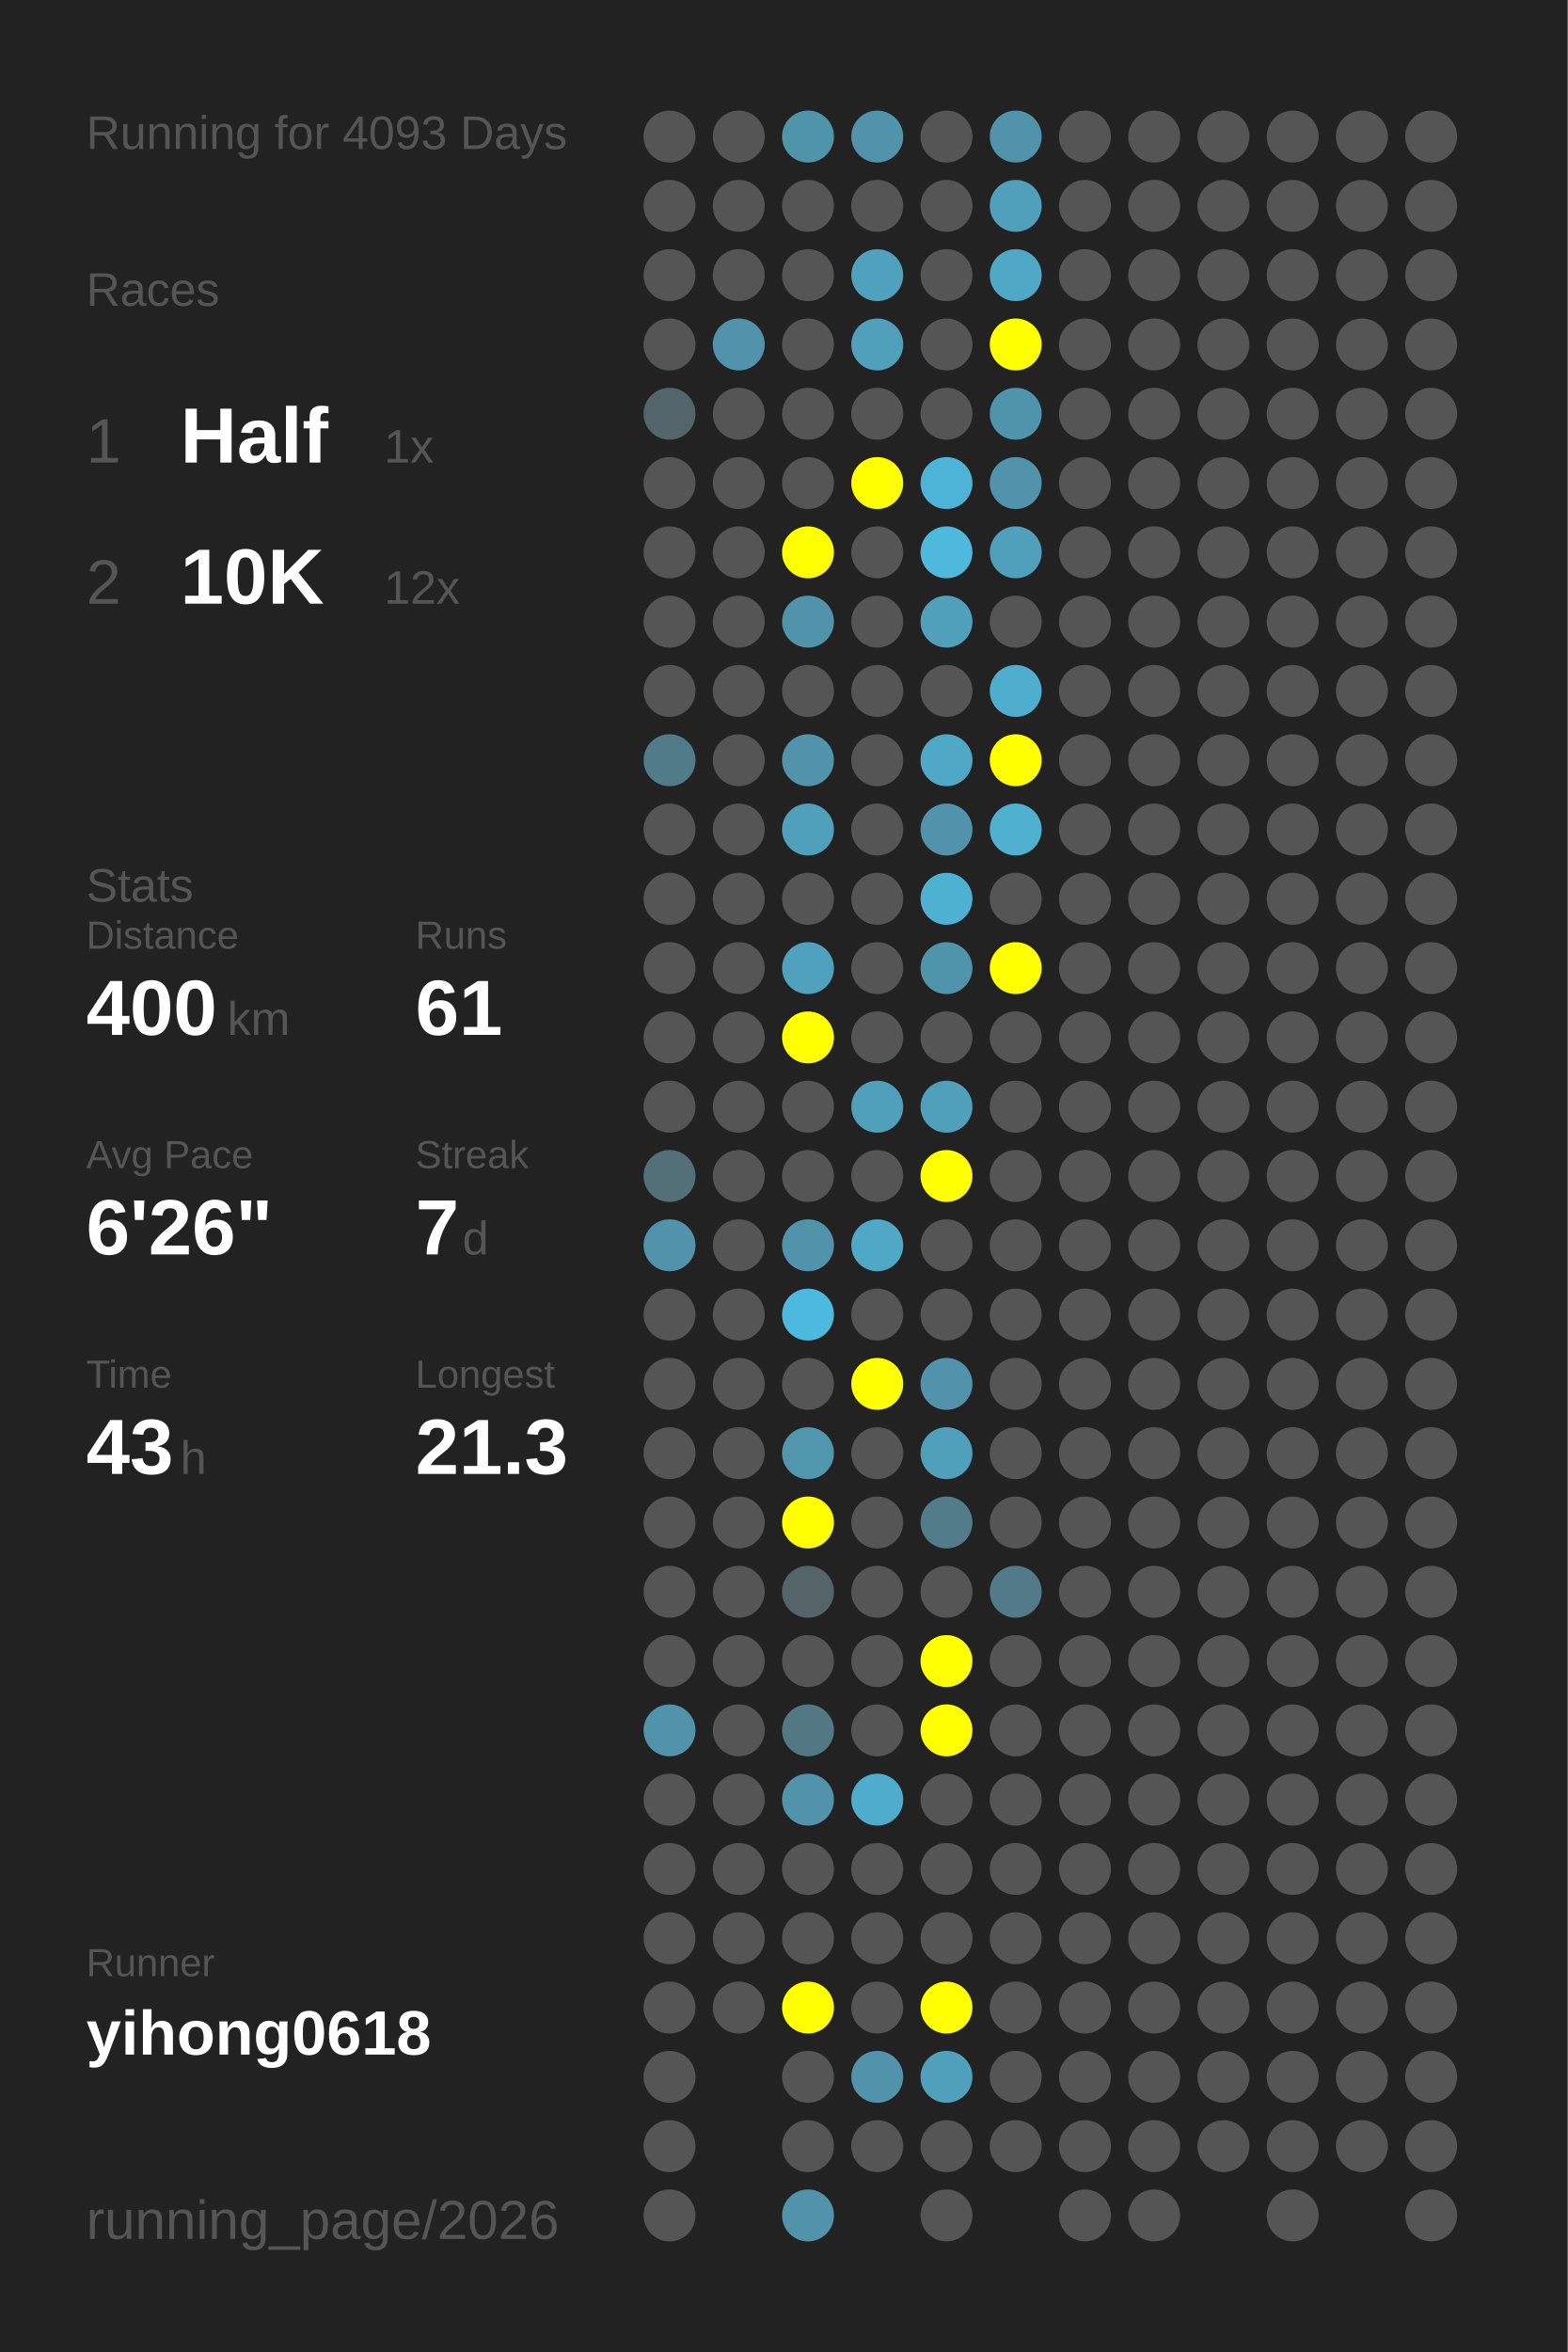
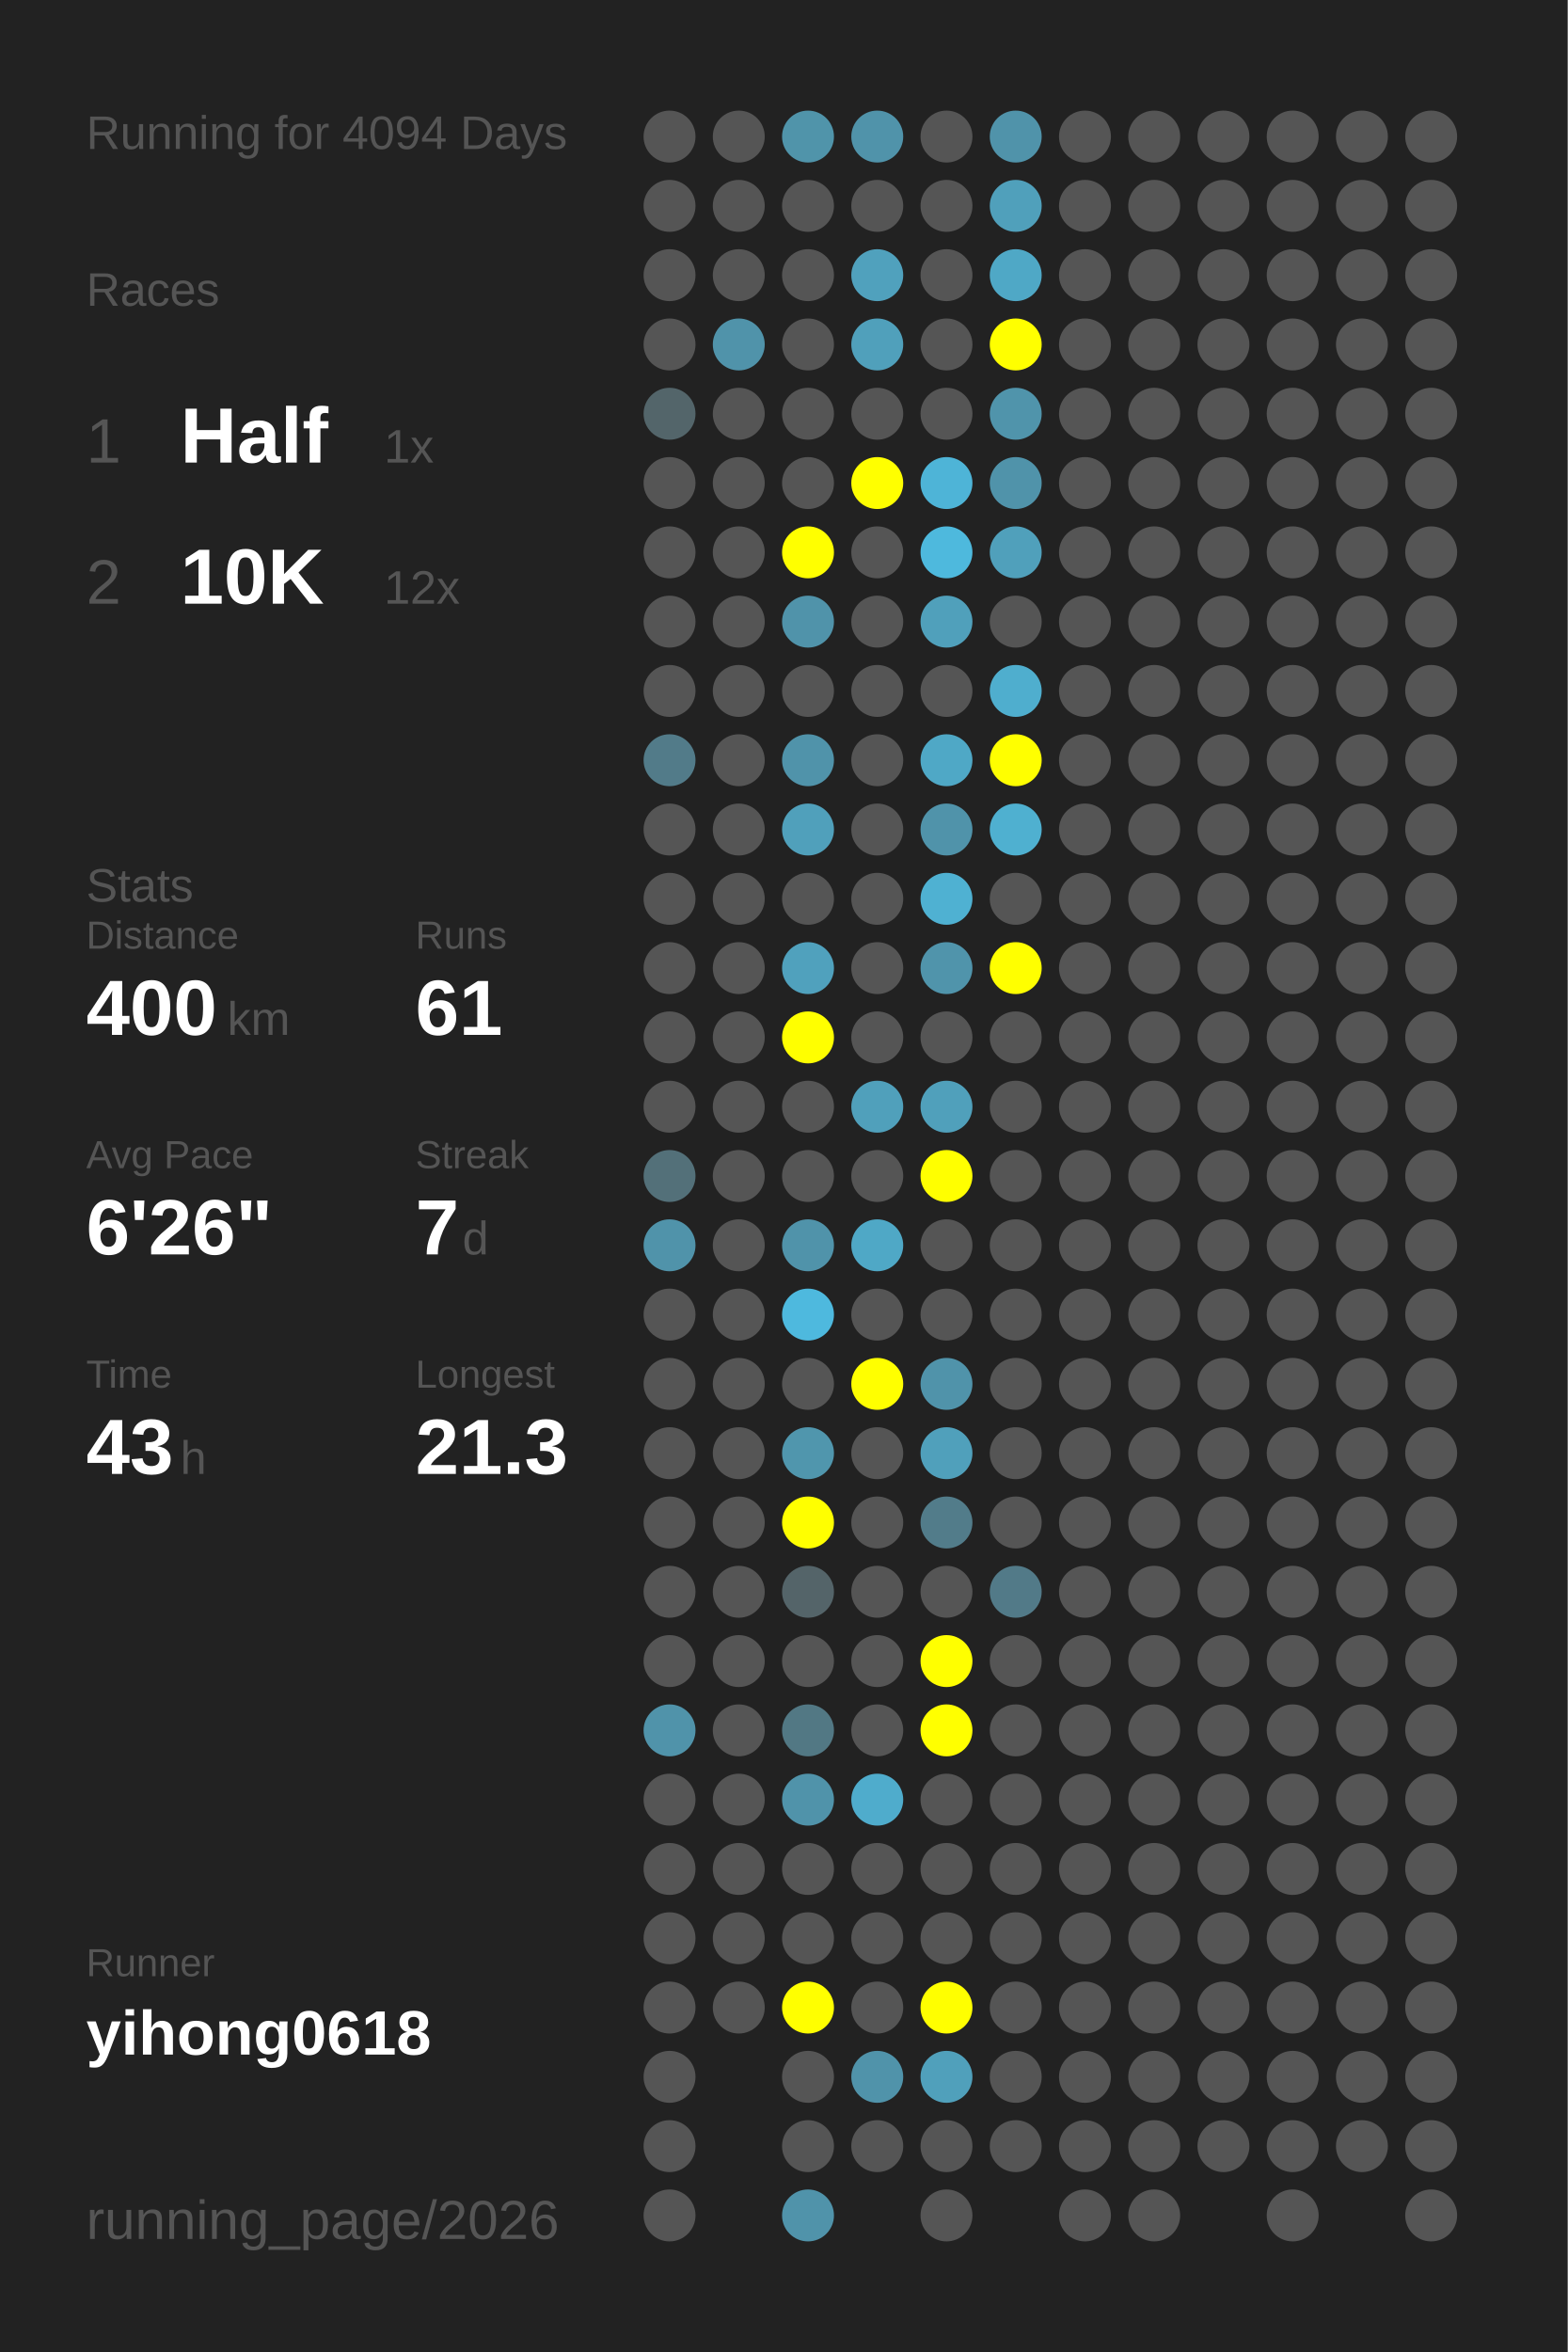
<svg xmlns="http://www.w3.org/2000/svg" baseProfile="full" height="300mm" version="1.1" viewBox="0,0,200,300" width="200mm">
  <defs />
  <rect fill="#222222" height="300" width="200" x="0" y="0" />
-   <text fill="#555555" style="font-size:6px; font-family:Arial;" x="11" y="19">Running for 4093 Days</text>
+   <text fill="#555555" style="font-size:6px; font-family:Arial;" x="11" y="19">Running for 4094 Days</text>
  <text fill="#555555" style="font-size:6px; font-family:Arial;" x="11" y="39">Races</text>
  <text fill="#555555" style="font-size:8px; font-family:Arial;" x="11" y="59">1</text>
  <text fill="#FFFFFF" style="font-size:10px; font-family:Arial; font-weight:bold;" x="23" y="59">Half</text>
  <text fill="#555555" style="font-size:6px; font-family:Arial;" x="49" y="59">1x</text>
  <text fill="#555555" style="font-size:8px; font-family:Arial;" x="11" y="77">2</text>
  <text fill="#FFFFFF" style="font-size:10px; font-family:Arial; font-weight:bold;" x="23" y="77">10K</text>
  <text fill="#555555" style="font-size:6px; font-family:Arial;" x="49" y="77">12x</text>
  <text fill="#555555" style="font-size:6px; font-family:Arial;" x="11" y="115">Stats</text>
  <text fill="#555555" style="font-size:5px; font-family:Arial;" x="11" y="121">Distance</text>
  <text fill="#FFFFFF" style="font-size:10px; font-family:Arial; font-weight:bold;" x="11" y="132">400</text>
  <text fill="#555555" style="font-size:6px; font-family:Arial;" x="29" y="132">km</text>
  <text fill="#555555" style="font-size:5px; font-family:Arial;" x="53" y="121">Runs</text>
  <text fill="#FFFFFF" style="font-size:10px; font-family:Arial; font-weight:bold;" x="53" y="132">61</text>
  <text fill="#555555" style="font-size:5px; font-family:Arial;" x="11" y="149">Avg Pace</text>
  <text fill="#FFFFFF" style="font-size:10px; font-family:Arial; font-weight:bold;" x="11" y="160">6'26"</text>
  <text fill="#555555" style="font-size:5px; font-family:Arial;" x="53" y="149">Streak</text>
  <text fill="#FFFFFF" style="font-size:10px; font-family:Arial; font-weight:bold;" x="53" y="160">7</text>
  <text fill="#555555" style="font-size:6px; font-family:Arial;" x="59" y="160">d</text>
  <text fill="#555555" style="font-size:5px; font-family:Arial;" x="11" y="177">Time</text>
  <text fill="#FFFFFF" style="font-size:10px; font-family:Arial; font-weight:bold;" x="11" y="188">43</text>
  <text fill="#555555" style="font-size:6px; font-family:Arial;" x="23" y="188">h</text>
  <text fill="#555555" style="font-size:5px; font-family:Arial;" x="53" y="177">Longest</text>
  <text fill="#FFFFFF" style="font-size:10px; font-family:Arial; font-weight:bold;" x="53" y="188">21.3</text>
  <text fill="#555555" style="font-size:5px; font-family:Arial;" x="11" y="252.065">Runner</text>
  <text fill="#FFFFFF" style="font-size:8px; font-family:Arial; font-weight:bold;" x="11" y="262.065">yihong0618</text>
  <text fill="#555555" style="font-size:7px; font-family:Arial;" x="11" y="285.581">running_page/2026</text>
  <circle cx="85.417" cy="17.419" fill="#555555" r="3.312" />
  <circle cx="85.417" cy="26.258" fill="#555555" r="3.312" />
  <circle cx="85.417" cy="35.097" fill="#555555" r="3.312" />
  <circle cx="85.417" cy="43.935" fill="#555555" r="3.312" />
  <circle cx="85.417" cy="52.774" fill="#53656a" r="3.312" />
  <circle cx="85.417" cy="61.613" fill="#555555" r="3.312" />
  <circle cx="85.417" cy="70.452" fill="#555555" r="3.312" />
  <circle cx="85.417" cy="79.29" fill="#555555" r="3.312" />
  <circle cx="85.417" cy="88.129" fill="#555555" r="3.312" />
  <circle cx="85.417" cy="96.968" fill="#527b89" r="3.312" />
  <circle cx="85.417" cy="105.806" fill="#555555" r="3.312" />
  <circle cx="85.417" cy="114.645" fill="#555555" r="3.312" />
  <circle cx="85.417" cy="123.484" fill="#555555" r="3.312" />
  <circle cx="85.417" cy="132.323" fill="#555555" r="3.312" />
  <circle cx="85.417" cy="141.161" fill="#555555" r="3.312" />
  <circle cx="85.417" cy="150" fill="#537079" r="3.312" />
  <circle cx="85.417" cy="158.839" fill="#5093aa" r="3.312" />
  <circle cx="85.417" cy="167.677" fill="#555555" r="3.312" />
  <circle cx="85.417" cy="176.516" fill="#555555" r="3.312" />
  <circle cx="85.417" cy="185.355" fill="#555555" r="3.312" />
  <circle cx="85.417" cy="194.194" fill="#555555" r="3.312" />
  <circle cx="85.417" cy="203.032" fill="#555555" r="3.312" />
  <circle cx="85.417" cy="211.871" fill="#555555" r="3.312" />
  <circle cx="85.417" cy="220.71" fill="#5093aa" r="3.312" />
  <circle cx="85.417" cy="229.548" fill="#555555" r="3.312" />
  <circle cx="85.417" cy="238.387" fill="#555555" r="3.312" />
  <circle cx="85.417" cy="247.226" fill="#555555" r="3.312" />
  <circle cx="85.417" cy="256.065" fill="#555555" r="3.312" />
  <circle cx="85.417" cy="264.903" fill="#555555" r="3.312" />
  <circle cx="85.417" cy="273.742" fill="#555555" r="3.312" />
  <circle cx="85.417" cy="282.581" fill="#555555" r="3.312" />
  <circle cx="94.25" cy="17.419" fill="#555555" r="3.312" />
  <circle cx="94.25" cy="26.258" fill="#555555" r="3.312" />
  <circle cx="94.25" cy="35.097" fill="#555555" r="3.312" />
  <circle cx="94.25" cy="43.935" fill="#5093aa" r="3.312" />
  <circle cx="94.25" cy="52.774" fill="#555555" r="3.312" />
  <circle cx="94.25" cy="61.613" fill="#555555" r="3.312" />
  <circle cx="94.25" cy="70.452" fill="#555555" r="3.312" />
  <circle cx="94.25" cy="79.29" fill="#555555" r="3.312" />
  <circle cx="94.25" cy="88.129" fill="#555555" r="3.312" />
  <circle cx="94.25" cy="96.968" fill="#555555" r="3.312" />
  <circle cx="94.25" cy="105.806" fill="#555555" r="3.312" />
  <circle cx="94.25" cy="114.645" fill="#555555" r="3.312" />
  <circle cx="94.25" cy="123.484" fill="#555555" r="3.312" />
  <circle cx="94.25" cy="132.323" fill="#555555" r="3.312" />
  <circle cx="94.25" cy="141.161" fill="#555555" r="3.312" />
  <circle cx="94.25" cy="150" fill="#555555" r="3.312" />
  <circle cx="94.25" cy="158.839" fill="#555555" r="3.312" />
  <circle cx="94.25" cy="167.677" fill="#555555" r="3.312" />
  <circle cx="94.25" cy="176.516" fill="#555555" r="3.312" />
  <circle cx="94.25" cy="185.355" fill="#555555" r="3.312" />
  <circle cx="94.25" cy="194.194" fill="#555555" r="3.312" />
  <circle cx="94.25" cy="203.032" fill="#555555" r="3.312" />
  <circle cx="94.25" cy="211.871" fill="#555555" r="3.312" />
  <circle cx="94.25" cy="220.71" fill="#555555" r="3.312" />
  <circle cx="94.25" cy="229.548" fill="#555555" r="3.312" />
  <circle cx="94.25" cy="238.387" fill="#555555" r="3.312" />
  <circle cx="94.25" cy="247.226" fill="#555555" r="3.312" />
  <circle cx="94.25" cy="256.065" fill="#555555" r="3.312" />
  <circle cx="103.083" cy="17.419" fill="#5094aa" r="3.312" />
  <circle cx="103.083" cy="26.258" fill="#555555" r="3.312" />
  <circle cx="103.083" cy="35.097" fill="#555555" r="3.312" />
  <circle cx="103.083" cy="43.935" fill="#555555" r="3.312" />
  <circle cx="103.083" cy="52.774" fill="#555555" r="3.312" />
  <circle cx="103.083" cy="61.613" fill="#555555" r="3.312" />
  <circle cx="103.083" cy="70.452" fill="#FFFF00" r="3.312" />
  <circle cx="103.083" cy="79.29" fill="#5093aa" r="3.312" />
  <circle cx="103.083" cy="88.129" fill="#555555" r="3.312" />
  <circle cx="103.083" cy="96.968" fill="#5093aa" r="3.312" />
  <circle cx="103.083" cy="105.806" fill="#50a0bb" r="3.312" />
  <circle cx="103.083" cy="114.645" fill="#555555" r="3.312" />
  <circle cx="103.083" cy="123.484" fill="#50a1bd" r="3.312" />
  <circle cx="103.083" cy="132.323" fill="#FFFF00" r="3.312" />
  <circle cx="103.083" cy="141.161" fill="#555555" r="3.312" />
  <circle cx="103.083" cy="150" fill="#555555" r="3.312" />
  <circle cx="103.083" cy="158.839" fill="#5093aa" r="3.312" />
  <circle cx="103.083" cy="167.677" fill="#4eb9de" r="3.312" />
  <circle cx="103.083" cy="176.516" fill="#555555" r="3.312" />
  <circle cx="103.083" cy="185.355" fill="#5096ad" r="3.312" />
  <circle cx="103.083" cy="194.194" fill="#FFFF00" r="3.312" />
  <circle cx="103.083" cy="203.032" fill="#546469" r="3.312" />
  <circle cx="103.083" cy="211.871" fill="#555555" r="3.312" />
  <circle cx="103.083" cy="220.71" fill="#527884" r="3.312" />
  <circle cx="103.083" cy="229.548" fill="#5093aa" r="3.312" />
  <circle cx="103.083" cy="238.387" fill="#555555" r="3.312" />
  <circle cx="103.083" cy="247.226" fill="#555555" r="3.312" />
  <circle cx="103.083" cy="256.065" fill="#FFFF00" r="3.312" />
  <circle cx="103.083" cy="264.903" fill="#555555" r="3.312" />
  <circle cx="103.083" cy="273.742" fill="#555555" r="3.312" />
  <circle cx="103.083" cy="282.581" fill="#5093aa" r="3.312" />
  <circle cx="111.917" cy="17.419" fill="#5093aa" r="3.312" />
  <circle cx="111.917" cy="26.258" fill="#555555" r="3.312" />
  <circle cx="111.917" cy="35.097" fill="#50a1bd" r="3.312" />
  <circle cx="111.917" cy="43.935" fill="#50a0bb" r="3.312" />
  <circle cx="111.917" cy="52.774" fill="#555555" r="3.312" />
  <circle cx="111.917" cy="61.613" fill="#FFFF00" r="3.312" />
  <circle cx="111.917" cy="70.452" fill="#555555" r="3.312" />
  <circle cx="111.917" cy="79.29" fill="#555555" r="3.312" />
  <circle cx="111.917" cy="88.129" fill="#555555" r="3.312" />
  <circle cx="111.917" cy="96.968" fill="#555555" r="3.312" />
  <circle cx="111.917" cy="105.806" fill="#555555" r="3.312" />
  <circle cx="111.917" cy="114.645" fill="#555555" r="3.312" />
  <circle cx="111.917" cy="123.484" fill="#555555" r="3.312" />
  <circle cx="111.917" cy="132.323" fill="#555555" r="3.312" />
  <circle cx="111.917" cy="141.161" fill="#50a0bb" r="3.312" />
  <circle cx="111.917" cy="150" fill="#555555" r="3.312" />
  <circle cx="111.917" cy="158.839" fill="#4fa8c6" r="3.312" />
  <circle cx="111.917" cy="167.677" fill="#555555" r="3.312" />
  <circle cx="111.917" cy="176.516" fill="#FFFF00" r="3.312" />
  <circle cx="111.917" cy="185.355" fill="#555555" r="3.312" />
  <circle cx="111.917" cy="194.194" fill="#555555" r="3.312" />
  <circle cx="111.917" cy="203.032" fill="#555555" r="3.312" />
  <circle cx="111.917" cy="211.871" fill="#555555" r="3.312" />
  <circle cx="111.917" cy="220.71" fill="#555555" r="3.312" />
  <circle cx="111.917" cy="229.548" fill="#4faccc" r="3.312" />
  <circle cx="111.917" cy="238.387" fill="#555555" r="3.312" />
  <circle cx="111.917" cy="247.226" fill="#555555" r="3.312" />
  <circle cx="111.917" cy="256.065" fill="#555555" r="3.312" />
  <circle cx="111.917" cy="264.903" fill="#5093aa" r="3.312" />
  <circle cx="111.917" cy="273.742" fill="#555555" r="3.312" />
  <circle cx="120.75" cy="17.419" fill="#555555" r="3.312" />
  <circle cx="120.75" cy="26.258" fill="#555555" r="3.312" />
  <circle cx="120.75" cy="35.097" fill="#555555" r="3.312" />
  <circle cx="120.75" cy="43.935" fill="#555555" r="3.312" />
  <circle cx="120.75" cy="52.774" fill="#555555" r="3.312" />
  <circle cx="120.75" cy="61.613" fill="#4eb4d7" r="3.312" />
  <circle cx="120.75" cy="70.452" fill="#4eb9dd" r="3.312" />
  <circle cx="120.75" cy="79.29" fill="#50a0bb" r="3.312" />
  <circle cx="120.75" cy="88.129" fill="#555555" r="3.312" />
  <circle cx="120.75" cy="96.968" fill="#4fa8c6" r="3.312" />
  <circle cx="120.75" cy="105.806" fill="#5093aa" r="3.312" />
  <circle cx="120.75" cy="114.645" fill="#4fb1d2" r="3.312" />
  <circle cx="120.75" cy="123.484" fill="#5094ab" r="3.312" />
  <circle cx="120.75" cy="132.323" fill="#555555" r="3.312" />
  <circle cx="120.75" cy="141.161" fill="#50a0bb" r="3.312" />
  <circle cx="120.75" cy="150" fill="#FFFF00" r="3.312" />
  <circle cx="120.75" cy="158.839" fill="#555555" r="3.312" />
  <circle cx="120.75" cy="167.677" fill="#555555" r="3.312" />
  <circle cx="120.75" cy="176.516" fill="#5093aa" r="3.312" />
  <circle cx="120.75" cy="185.355" fill="#50a0bb" r="3.312" />
  <circle cx="120.75" cy="194.194" fill="#527c8a" r="3.312" />
  <circle cx="120.75" cy="203.032" fill="#555555" r="3.312" />
  <circle cx="120.75" cy="211.871" fill="#FFFF00" r="3.312" />
  <circle cx="120.75" cy="220.71" fill="#FFFF00" r="3.312" />
  <circle cx="120.75" cy="229.548" fill="#555555" r="3.312" />
  <circle cx="120.75" cy="238.387" fill="#555555" r="3.312" />
  <circle cx="120.75" cy="247.226" fill="#555555" r="3.312" />
  <circle cx="120.75" cy="256.065" fill="#FFFF00" r="3.312" />
  <circle cx="120.75" cy="264.903" fill="#50a0bb" r="3.312" />
  <circle cx="120.75" cy="273.742" fill="#555555" r="3.312" />
  <circle cx="120.75" cy="282.581" fill="#555555" r="3.312" />
  <circle cx="129.583" cy="17.419" fill="#5093aa" r="3.312" />
  <circle cx="129.583" cy="26.258" fill="#50a0bb" r="3.312" />
  <circle cx="129.583" cy="35.097" fill="#4fa8c6" r="3.312" />
  <circle cx="129.583" cy="43.935" fill="#FFFF00" r="3.312" />
  <circle cx="129.583" cy="52.774" fill="#5094ab" r="3.312" />
  <circle cx="129.583" cy="61.613" fill="#5093aa" r="3.312" />
  <circle cx="129.583" cy="70.452" fill="#50a0bb" r="3.312" />
  <circle cx="129.583" cy="79.29" fill="#555555" r="3.312" />
  <circle cx="129.583" cy="88.129" fill="#4faece" r="3.312" />
  <circle cx="129.583" cy="96.968" fill="#FFFF00" r="3.312" />
  <circle cx="129.583" cy="105.806" fill="#4fb0d0" r="3.312" />
  <circle cx="129.583" cy="114.645" fill="#555555" r="3.312" />
  <circle cx="129.583" cy="123.484" fill="#FFFF00" r="3.312" />
  <circle cx="129.583" cy="132.323" fill="#555555" r="3.312" />
  <circle cx="129.583" cy="141.161" fill="#555555" r="3.312" />
  <circle cx="129.583" cy="150" fill="#555555" r="3.312" />
  <circle cx="129.583" cy="158.839" fill="#555555" r="3.312" />
  <circle cx="129.583" cy="167.677" fill="#555555" r="3.312" />
  <circle cx="129.583" cy="176.516" fill="#555555" r="3.312" />
  <circle cx="129.583" cy="185.355" fill="#555555" r="3.312" />
  <circle cx="129.583" cy="194.194" fill="#555555" r="3.312" />
  <circle cx="129.583" cy="203.032" fill="#527a88" r="3.312" />
  <circle cx="129.583" cy="211.871" fill="#555555" r="3.312" />
  <circle cx="129.583" cy="220.71" fill="#555555" r="3.312" />
  <circle cx="129.583" cy="229.548" fill="#555555" r="3.312" />
  <circle cx="129.583" cy="238.387" fill="#555555" r="3.312" />
  <circle cx="129.583" cy="247.226" fill="#555555" r="3.312" />
  <circle cx="129.583" cy="256.065" fill="#555555" r="3.312" />
  <circle cx="129.583" cy="264.903" fill="#555555" r="3.312" />
  <circle cx="129.583" cy="273.742" fill="#555555" r="3.312" />
  <circle cx="138.417" cy="17.419" fill="#555555" r="3.312" />
  <circle cx="138.417" cy="26.258" fill="#555555" r="3.312" />
  <circle cx="138.417" cy="35.097" fill="#555555" r="3.312" />
  <circle cx="138.417" cy="43.935" fill="#555555" r="3.312" />
  <circle cx="138.417" cy="52.774" fill="#555555" r="3.312" />
  <circle cx="138.417" cy="61.613" fill="#555555" r="3.312" />
  <circle cx="138.417" cy="70.452" fill="#555555" r="3.312" />
  <circle cx="138.417" cy="79.29" fill="#555555" r="3.312" />
  <circle cx="138.417" cy="88.129" fill="#555555" r="3.312" />
  <circle cx="138.417" cy="96.968" fill="#555555" r="3.312" />
  <circle cx="138.417" cy="105.806" fill="#555555" r="3.312" />
  <circle cx="138.417" cy="114.645" fill="#555555" r="3.312" />
  <circle cx="138.417" cy="123.484" fill="#555555" r="3.312" />
  <circle cx="138.417" cy="132.323" fill="#555555" r="3.312" />
  <circle cx="138.417" cy="141.161" fill="#555555" r="3.312" />
  <circle cx="138.417" cy="150" fill="#555555" r="3.312" />
  <circle cx="138.417" cy="158.839" fill="#555555" r="3.312" />
  <circle cx="138.417" cy="167.677" fill="#555555" r="3.312" />
  <circle cx="138.417" cy="176.516" fill="#555555" r="3.312" />
  <circle cx="138.417" cy="185.355" fill="#555555" r="3.312" />
  <circle cx="138.417" cy="194.194" fill="#555555" r="3.312" />
  <circle cx="138.417" cy="203.032" fill="#555555" r="3.312" />
  <circle cx="138.417" cy="211.871" fill="#555555" r="3.312" />
  <circle cx="138.417" cy="220.71" fill="#555555" r="3.312" />
  <circle cx="138.417" cy="229.548" fill="#555555" r="3.312" />
  <circle cx="138.417" cy="238.387" fill="#555555" r="3.312" />
  <circle cx="138.417" cy="247.226" fill="#555555" r="3.312" />
  <circle cx="138.417" cy="256.065" fill="#555555" r="3.312" />
  <circle cx="138.417" cy="264.903" fill="#555555" r="3.312" />
  <circle cx="138.417" cy="273.742" fill="#555555" r="3.312" />
  <circle cx="138.417" cy="282.581" fill="#555555" r="3.312" />
  <circle cx="147.25" cy="17.419" fill="#555555" r="3.312" />
  <circle cx="147.25" cy="26.258" fill="#555555" r="3.312" />
  <circle cx="147.25" cy="35.097" fill="#555555" r="3.312" />
  <circle cx="147.25" cy="43.935" fill="#555555" r="3.312" />
  <circle cx="147.25" cy="52.774" fill="#555555" r="3.312" />
  <circle cx="147.25" cy="61.613" fill="#555555" r="3.312" />
  <circle cx="147.25" cy="70.452" fill="#555555" r="3.312" />
  <circle cx="147.25" cy="79.29" fill="#555555" r="3.312" />
  <circle cx="147.25" cy="88.129" fill="#555555" r="3.312" />
  <circle cx="147.25" cy="96.968" fill="#555555" r="3.312" />
  <circle cx="147.25" cy="105.806" fill="#555555" r="3.312" />
  <circle cx="147.25" cy="114.645" fill="#555555" r="3.312" />
  <circle cx="147.25" cy="123.484" fill="#555555" r="3.312" />
  <circle cx="147.25" cy="132.323" fill="#555555" r="3.312" />
  <circle cx="147.25" cy="141.161" fill="#555555" r="3.312" />
  <circle cx="147.25" cy="150" fill="#555555" r="3.312" />
  <circle cx="147.25" cy="158.839" fill="#555555" r="3.312" />
  <circle cx="147.25" cy="167.677" fill="#555555" r="3.312" />
  <circle cx="147.25" cy="176.516" fill="#555555" r="3.312" />
  <circle cx="147.25" cy="185.355" fill="#555555" r="3.312" />
  <circle cx="147.25" cy="194.194" fill="#555555" r="3.312" />
  <circle cx="147.25" cy="203.032" fill="#555555" r="3.312" />
  <circle cx="147.25" cy="211.871" fill="#555555" r="3.312" />
  <circle cx="147.25" cy="220.71" fill="#555555" r="3.312" />
  <circle cx="147.25" cy="229.548" fill="#555555" r="3.312" />
  <circle cx="147.25" cy="238.387" fill="#555555" r="3.312" />
  <circle cx="147.25" cy="247.226" fill="#555555" r="3.312" />
  <circle cx="147.25" cy="256.065" fill="#555555" r="3.312" />
  <circle cx="147.25" cy="264.903" fill="#555555" r="3.312" />
  <circle cx="147.25" cy="273.742" fill="#555555" r="3.312" />
  <circle cx="147.25" cy="282.581" fill="#555555" r="3.312" />
  <circle cx="156.083" cy="17.419" fill="#555555" r="3.312" />
  <circle cx="156.083" cy="26.258" fill="#555555" r="3.312" />
  <circle cx="156.083" cy="35.097" fill="#555555" r="3.312" />
  <circle cx="156.083" cy="43.935" fill="#555555" r="3.312" />
  <circle cx="156.083" cy="52.774" fill="#555555" r="3.312" />
  <circle cx="156.083" cy="61.613" fill="#555555" r="3.312" />
  <circle cx="156.083" cy="70.452" fill="#555555" r="3.312" />
  <circle cx="156.083" cy="79.29" fill="#555555" r="3.312" />
  <circle cx="156.083" cy="88.129" fill="#555555" r="3.312" />
  <circle cx="156.083" cy="96.968" fill="#555555" r="3.312" />
  <circle cx="156.083" cy="105.806" fill="#555555" r="3.312" />
  <circle cx="156.083" cy="114.645" fill="#555555" r="3.312" />
  <circle cx="156.083" cy="123.484" fill="#555555" r="3.312" />
  <circle cx="156.083" cy="132.323" fill="#555555" r="3.312" />
  <circle cx="156.083" cy="141.161" fill="#555555" r="3.312" />
  <circle cx="156.083" cy="150" fill="#555555" r="3.312" />
  <circle cx="156.083" cy="158.839" fill="#555555" r="3.312" />
  <circle cx="156.083" cy="167.677" fill="#555555" r="3.312" />
  <circle cx="156.083" cy="176.516" fill="#555555" r="3.312" />
  <circle cx="156.083" cy="185.355" fill="#555555" r="3.312" />
  <circle cx="156.083" cy="194.194" fill="#555555" r="3.312" />
  <circle cx="156.083" cy="203.032" fill="#555555" r="3.312" />
  <circle cx="156.083" cy="211.871" fill="#555555" r="3.312" />
  <circle cx="156.083" cy="220.71" fill="#555555" r="3.312" />
  <circle cx="156.083" cy="229.548" fill="#555555" r="3.312" />
  <circle cx="156.083" cy="238.387" fill="#555555" r="3.312" />
  <circle cx="156.083" cy="247.226" fill="#555555" r="3.312" />
  <circle cx="156.083" cy="256.065" fill="#555555" r="3.312" />
  <circle cx="156.083" cy="264.903" fill="#555555" r="3.312" />
  <circle cx="156.083" cy="273.742" fill="#555555" r="3.312" />
  <circle cx="164.917" cy="17.419" fill="#555555" r="3.312" />
  <circle cx="164.917" cy="26.258" fill="#555555" r="3.312" />
  <circle cx="164.917" cy="35.097" fill="#555555" r="3.312" />
  <circle cx="164.917" cy="43.935" fill="#555555" r="3.312" />
  <circle cx="164.917" cy="52.774" fill="#555555" r="3.312" />
  <circle cx="164.917" cy="61.613" fill="#555555" r="3.312" />
  <circle cx="164.917" cy="70.452" fill="#555555" r="3.312" />
  <circle cx="164.917" cy="79.29" fill="#555555" r="3.312" />
  <circle cx="164.917" cy="88.129" fill="#555555" r="3.312" />
  <circle cx="164.917" cy="96.968" fill="#555555" r="3.312" />
  <circle cx="164.917" cy="105.806" fill="#555555" r="3.312" />
  <circle cx="164.917" cy="114.645" fill="#555555" r="3.312" />
  <circle cx="164.917" cy="123.484" fill="#555555" r="3.312" />
  <circle cx="164.917" cy="132.323" fill="#555555" r="3.312" />
  <circle cx="164.917" cy="141.161" fill="#555555" r="3.312" />
  <circle cx="164.917" cy="150" fill="#555555" r="3.312" />
  <circle cx="164.917" cy="158.839" fill="#555555" r="3.312" />
  <circle cx="164.917" cy="167.677" fill="#555555" r="3.312" />
  <circle cx="164.917" cy="176.516" fill="#555555" r="3.312" />
  <circle cx="164.917" cy="185.355" fill="#555555" r="3.312" />
  <circle cx="164.917" cy="194.194" fill="#555555" r="3.312" />
  <circle cx="164.917" cy="203.032" fill="#555555" r="3.312" />
  <circle cx="164.917" cy="211.871" fill="#555555" r="3.312" />
  <circle cx="164.917" cy="220.71" fill="#555555" r="3.312" />
  <circle cx="164.917" cy="229.548" fill="#555555" r="3.312" />
  <circle cx="164.917" cy="238.387" fill="#555555" r="3.312" />
  <circle cx="164.917" cy="247.226" fill="#555555" r="3.312" />
  <circle cx="164.917" cy="256.065" fill="#555555" r="3.312" />
  <circle cx="164.917" cy="264.903" fill="#555555" r="3.312" />
  <circle cx="164.917" cy="273.742" fill="#555555" r="3.312" />
  <circle cx="164.917" cy="282.581" fill="#555555" r="3.312" />
  <circle cx="173.75" cy="17.419" fill="#555555" r="3.312" />
  <circle cx="173.75" cy="26.258" fill="#555555" r="3.312" />
  <circle cx="173.75" cy="35.097" fill="#555555" r="3.312" />
  <circle cx="173.75" cy="43.935" fill="#555555" r="3.312" />
  <circle cx="173.75" cy="52.774" fill="#555555" r="3.312" />
  <circle cx="173.75" cy="61.613" fill="#555555" r="3.312" />
  <circle cx="173.75" cy="70.452" fill="#555555" r="3.312" />
  <circle cx="173.75" cy="79.29" fill="#555555" r="3.312" />
  <circle cx="173.75" cy="88.129" fill="#555555" r="3.312" />
  <circle cx="173.75" cy="96.968" fill="#555555" r="3.312" />
  <circle cx="173.75" cy="105.806" fill="#555555" r="3.312" />
  <circle cx="173.75" cy="114.645" fill="#555555" r="3.312" />
  <circle cx="173.75" cy="123.484" fill="#555555" r="3.312" />
  <circle cx="173.75" cy="132.323" fill="#555555" r="3.312" />
  <circle cx="173.75" cy="141.161" fill="#555555" r="3.312" />
  <circle cx="173.75" cy="150" fill="#555555" r="3.312" />
  <circle cx="173.75" cy="158.839" fill="#555555" r="3.312" />
  <circle cx="173.75" cy="167.677" fill="#555555" r="3.312" />
  <circle cx="173.75" cy="176.516" fill="#555555" r="3.312" />
  <circle cx="173.75" cy="185.355" fill="#555555" r="3.312" />
  <circle cx="173.75" cy="194.194" fill="#555555" r="3.312" />
  <circle cx="173.75" cy="203.032" fill="#555555" r="3.312" />
  <circle cx="173.75" cy="211.871" fill="#555555" r="3.312" />
  <circle cx="173.75" cy="220.71" fill="#555555" r="3.312" />
  <circle cx="173.75" cy="229.548" fill="#555555" r="3.312" />
  <circle cx="173.75" cy="238.387" fill="#555555" r="3.312" />
  <circle cx="173.75" cy="247.226" fill="#555555" r="3.312" />
  <circle cx="173.75" cy="256.065" fill="#555555" r="3.312" />
  <circle cx="173.75" cy="264.903" fill="#555555" r="3.312" />
  <circle cx="173.75" cy="273.742" fill="#555555" r="3.312" />
  <circle cx="182.583" cy="17.419" fill="#555555" r="3.312" />
  <circle cx="182.583" cy="26.258" fill="#555555" r="3.312" />
  <circle cx="182.583" cy="35.097" fill="#555555" r="3.312" />
  <circle cx="182.583" cy="43.935" fill="#555555" r="3.312" />
  <circle cx="182.583" cy="52.774" fill="#555555" r="3.312" />
  <circle cx="182.583" cy="61.613" fill="#555555" r="3.312" />
  <circle cx="182.583" cy="70.452" fill="#555555" r="3.312" />
  <circle cx="182.583" cy="79.29" fill="#555555" r="3.312" />
  <circle cx="182.583" cy="88.129" fill="#555555" r="3.312" />
  <circle cx="182.583" cy="96.968" fill="#555555" r="3.312" />
  <circle cx="182.583" cy="105.806" fill="#555555" r="3.312" />
  <circle cx="182.583" cy="114.645" fill="#555555" r="3.312" />
  <circle cx="182.583" cy="123.484" fill="#555555" r="3.312" />
  <circle cx="182.583" cy="132.323" fill="#555555" r="3.312" />
  <circle cx="182.583" cy="141.161" fill="#555555" r="3.312" />
  <circle cx="182.583" cy="150" fill="#555555" r="3.312" />
  <circle cx="182.583" cy="158.839" fill="#555555" r="3.312" />
  <circle cx="182.583" cy="167.677" fill="#555555" r="3.312" />
  <circle cx="182.583" cy="176.516" fill="#555555" r="3.312" />
  <circle cx="182.583" cy="185.355" fill="#555555" r="3.312" />
  <circle cx="182.583" cy="194.194" fill="#555555" r="3.312" />
  <circle cx="182.583" cy="203.032" fill="#555555" r="3.312" />
  <circle cx="182.583" cy="211.871" fill="#555555" r="3.312" />
  <circle cx="182.583" cy="220.71" fill="#555555" r="3.312" />
  <circle cx="182.583" cy="229.548" fill="#555555" r="3.312" />
  <circle cx="182.583" cy="238.387" fill="#555555" r="3.312" />
  <circle cx="182.583" cy="247.226" fill="#555555" r="3.312" />
  <circle cx="182.583" cy="256.065" fill="#555555" r="3.312" />
  <circle cx="182.583" cy="264.903" fill="#555555" r="3.312" />
  <circle cx="182.583" cy="273.742" fill="#555555" r="3.312" />
  <circle cx="182.583" cy="282.581" fill="#555555" r="3.312" />
</svg>
